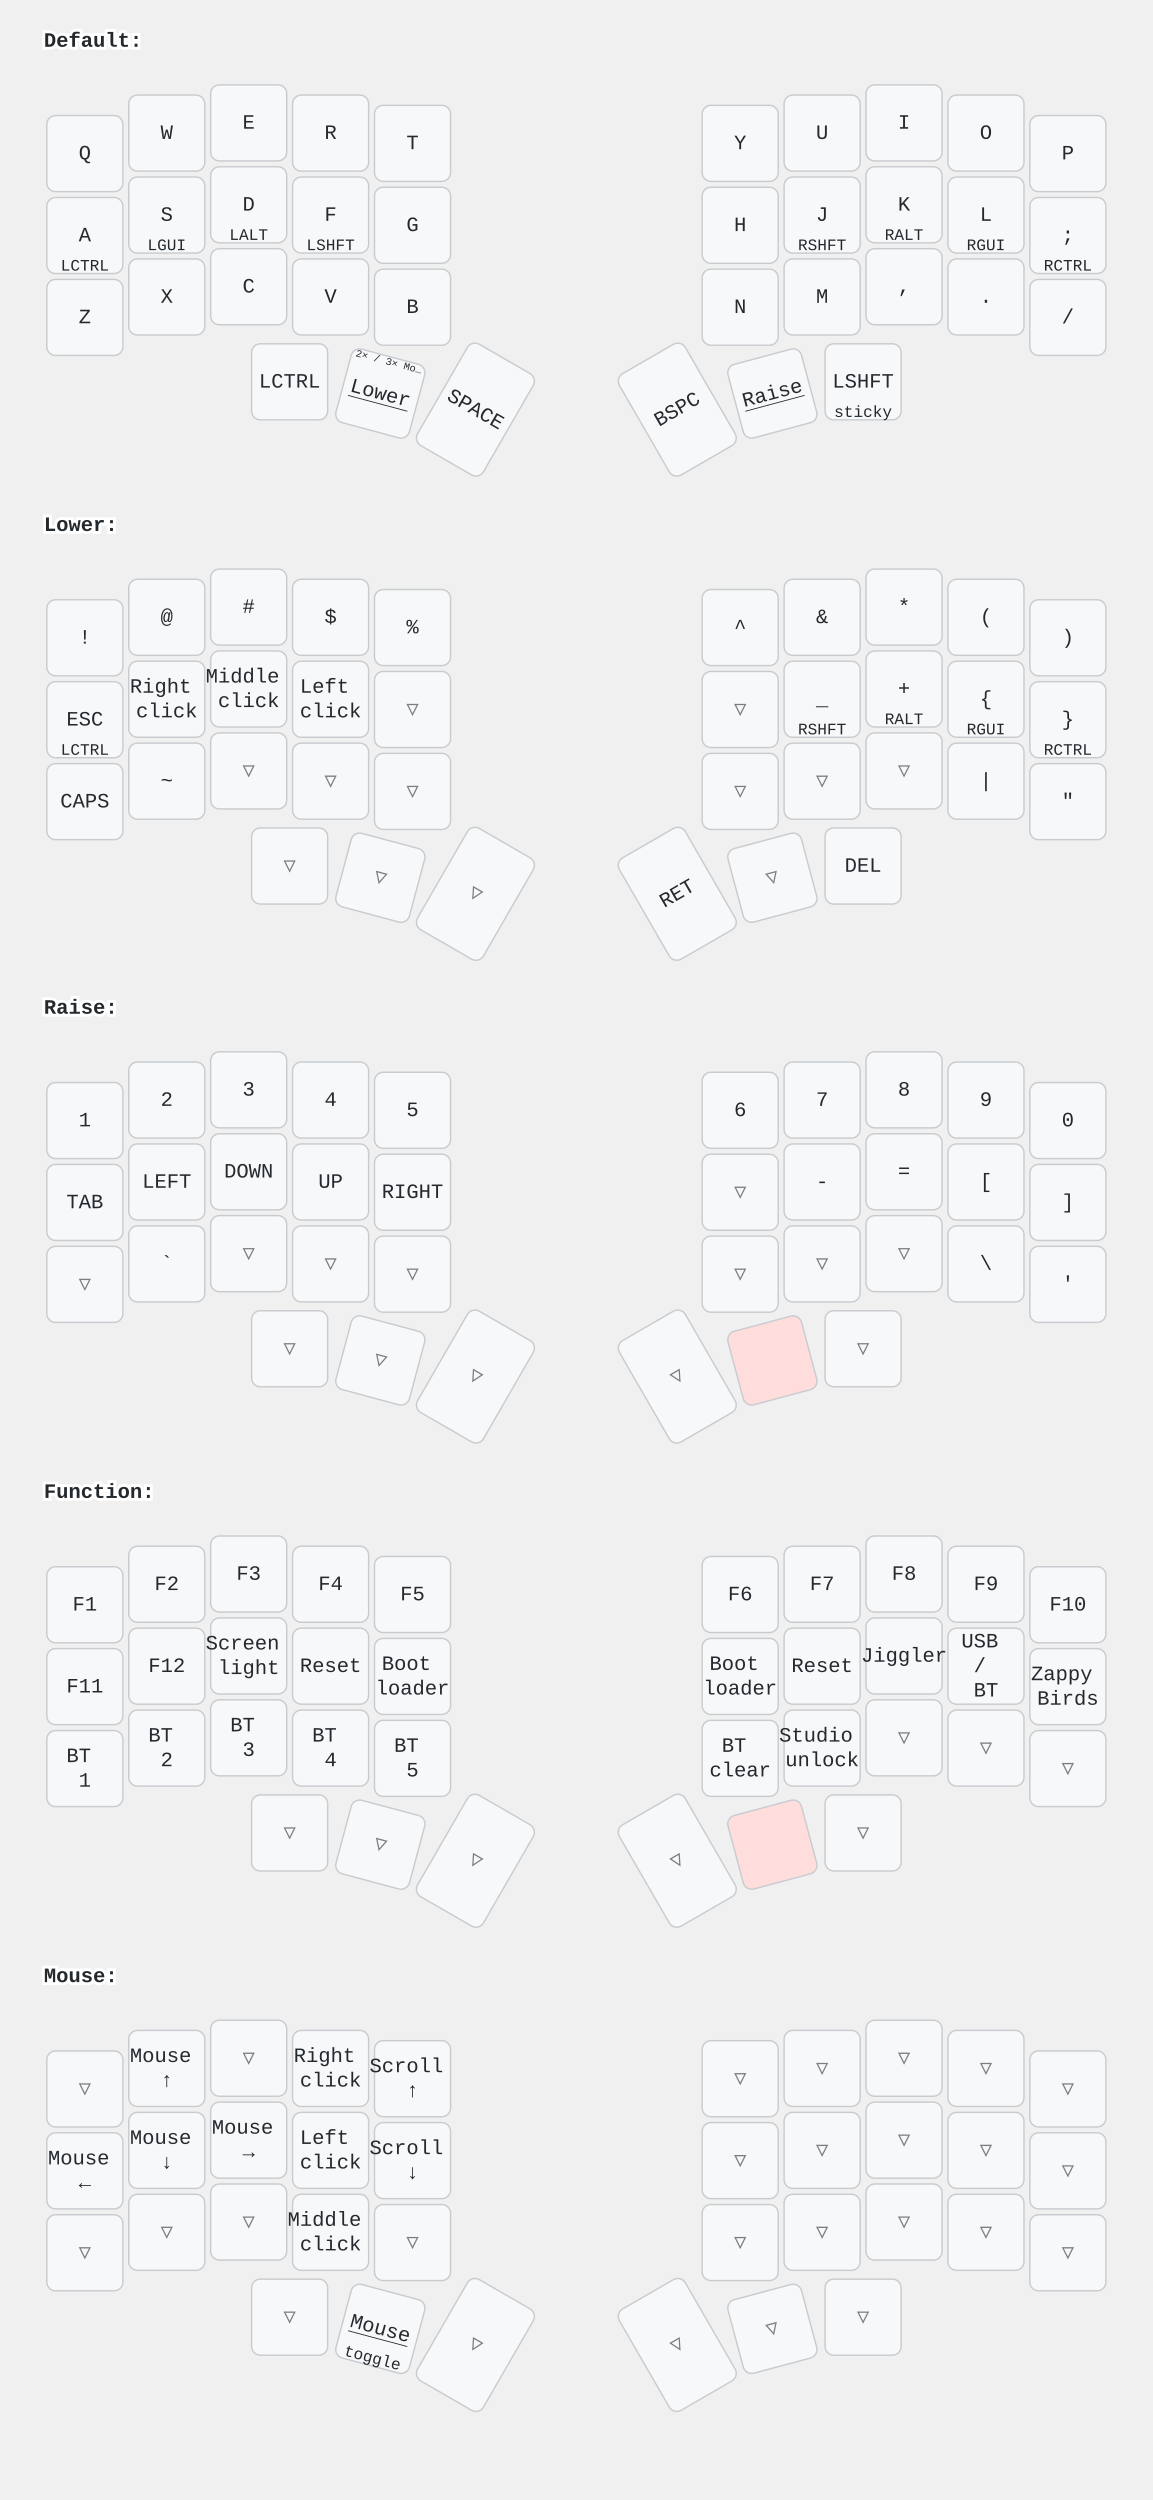
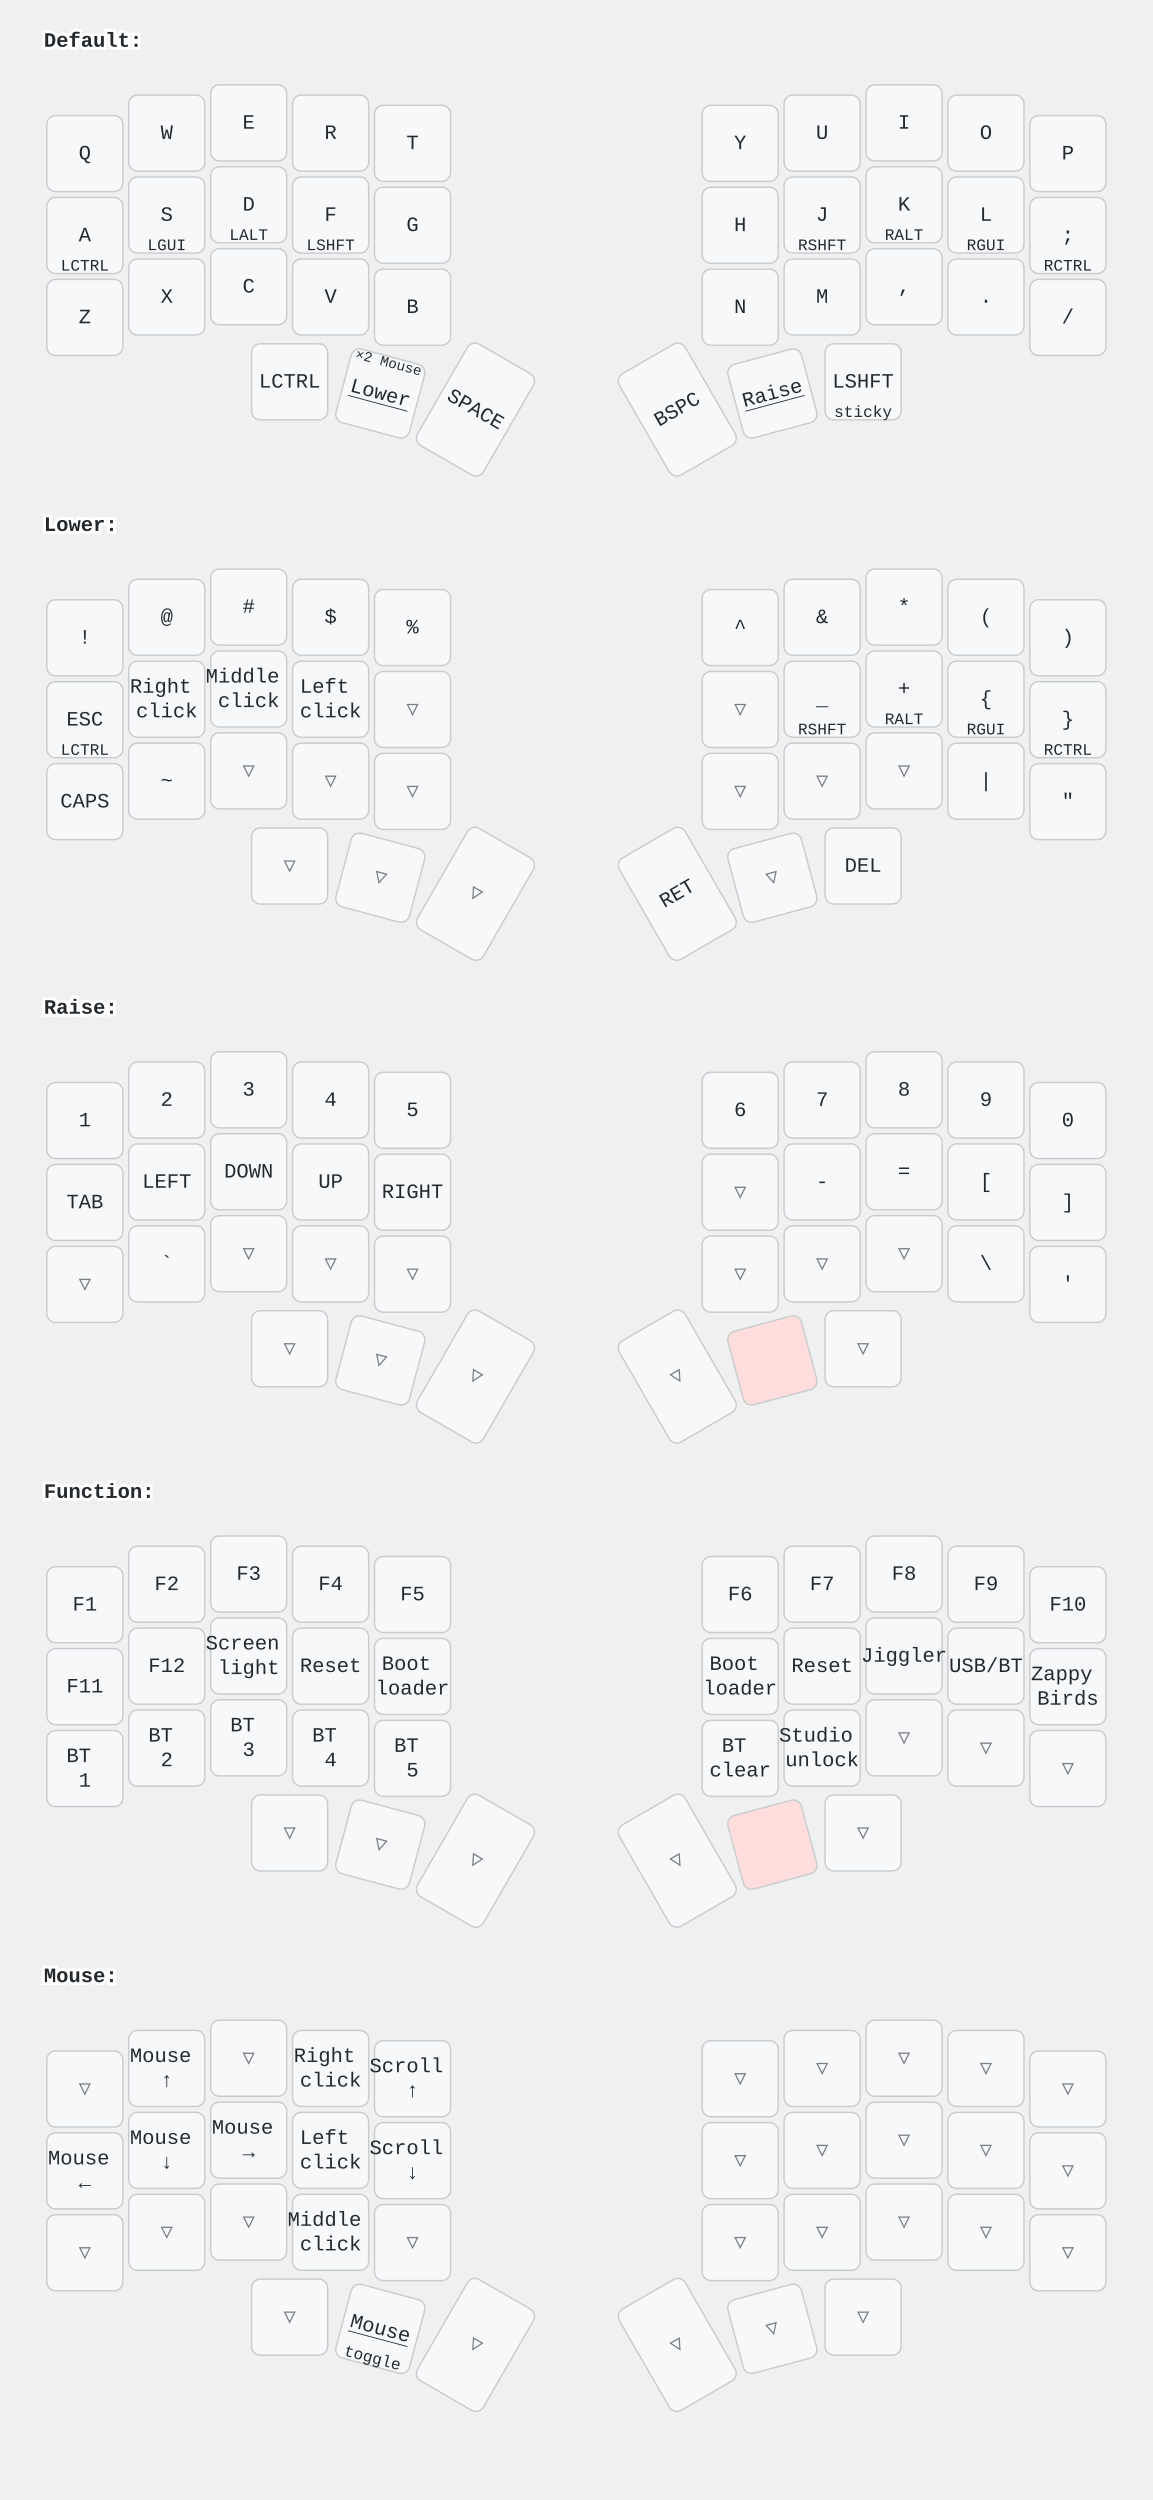
<svg xmlns="http://www.w3.org/2000/svg" width="788" height="1709" viewBox="0 0 788 1709" class="keymap">
  <style>/* inherit to force styles through use tags */
svg path {
    fill: inherit;
}

/* font and background color specifications */
svg.keymap {
    font-family: SFMono-Regular,Consolas,Liberation Mono,Menlo,monospace;
    font-size: 14px;
    font-kerning: normal;
    text-rendering: optimizeLegibility;
    fill: #24292e;
}

/* default key styling */
rect.key {
    fill: #f6f8fa;
}

rect.key, rect.combo {
    stroke: #c9cccf;
    stroke-width: 1;
}

/* default key side styling, only used is draw_key_sides is set */
rect.side {
    filter: brightness(90%);
}

/* color accent for combo boxes */
rect.combo, rect.combo-separate {
    fill: #cdf;
}

/* color accent for held keys */
rect.held, rect.combo.held {
    fill: #fdd;
}

/* color accent for ghost (optional) keys */
rect.ghost, rect.combo.ghost {
    stroke-dasharray: 4, 4;
    stroke-width: 2;
}

text {
    text-anchor: middle;
    dominant-baseline: middle;
}

/* styling for layer labels */
text.label {
    font-weight: bold;
    text-anchor: start;
    stroke: white;
    stroke-width: 4;
    paint-order: stroke;
}

/* styling for optional footer */
text.footer {
    text-anchor: end;
    dominant-baseline: auto;
    stroke: white;
    stroke-width: 4;
    paint-order: stroke;
}

/* styling for combo tap, and key non-tap label text */
text.combo, text.hold, text.shifted, text.left, text.right, text.tl, text.tr, text.bl, text.br {
    font-size: 11px;
}

text.hold, text.bl, text.br {
    text-anchor: middle;
    dominant-baseline: auto;
}

text.shifted, text.tl, text.tr {
    text-anchor: middle;
    dominant-baseline: hanging;
}

text.left, text.tl, text.bl {
    text-anchor: start;
}

text.right, text.tr, text.br {
    text-anchor: end;
}

text.layer-activator {
    text-decoration: underline;
}

/* styling for hold/shifted label text in combo box */
text.combo.hold, text.combo.shifted, text.combo.left, text.combo.right {
    font-size: 8px;
}

/* lighter symbol for transparent keys */
text.trans {
    fill: #7b7e81;
}

/* styling for combo dendrons */
path.combo {
    stroke-width: 1;
    stroke: gray;
    fill: none;
}

/* Start Tabler Icons Cleanup */
/* cannot use height/width with glyphs */
.icon-tabler &gt; path {
    fill: inherit;
    stroke: inherit;
    stroke-width: 2;
}
/* hide tabler's default box */
.icon-tabler &gt; path[stroke="none"][fill="none"] {
    visibility: hidden;
}
/* End Tabler Icons Cleanup */
</style>
  <g transform="translate(30, 0)" class="layer-Default">
    <text x="0" y="28" class="label" id="Default">Default:</text>
    <g transform="translate(0, 56)">
      <g transform="translate(28, 49)" class="key keypos-0">
        <rect rx="6" ry="6" x="-26" y="-26" width="52" height="52" class="key" />
        <text x="0" y="0" class="key tap">Q</text>
      </g>
      <g transform="translate(84, 35)" class="key keypos-1">
        <rect rx="6" ry="6" x="-26" y="-26" width="52" height="52" class="key" />
        <text x="0" y="0" class="key tap">W</text>
      </g>
      <g transform="translate(140, 28)" class="key keypos-2">
        <rect rx="6" ry="6" x="-26" y="-26" width="52" height="52" class="key" />
        <text x="0" y="0" class="key tap">E</text>
      </g>
      <g transform="translate(196, 35)" class="key keypos-3">
        <rect rx="6" ry="6" x="-26" y="-26" width="52" height="52" class="key" />
        <text x="0" y="0" class="key tap">R</text>
      </g>
      <g transform="translate(252, 42)" class="key keypos-4">
        <rect rx="6" ry="6" x="-26" y="-26" width="52" height="52" class="key" />
        <text x="0" y="0" class="key tap">T</text>
      </g>
      <g transform="translate(476, 42)" class="key keypos-5">
        <rect rx="6" ry="6" x="-26" y="-26" width="52" height="52" class="key" />
        <text x="0" y="0" class="key tap">Y</text>
      </g>
      <g transform="translate(532, 35)" class="key keypos-6">
        <rect rx="6" ry="6" x="-26" y="-26" width="52" height="52" class="key" />
        <text x="0" y="0" class="key tap">U</text>
      </g>
      <g transform="translate(588, 28)" class="key keypos-7">
        <rect rx="6" ry="6" x="-26" y="-26" width="52" height="52" class="key" />
        <text x="0" y="0" class="key tap">I</text>
      </g>
      <g transform="translate(644, 35)" class="key keypos-8">
        <rect rx="6" ry="6" x="-26" y="-26" width="52" height="52" class="key" />
        <text x="0" y="0" class="key tap">O</text>
      </g>
      <g transform="translate(700, 49)" class="key keypos-9">
        <rect rx="6" ry="6" x="-26" y="-26" width="52" height="52" class="key" />
        <text x="0" y="0" class="key tap">P</text>
      </g>
      <g transform="translate(28, 105)" class="key keypos-10">
        <rect rx="6" ry="6" x="-26" y="-26" width="52" height="52" class="key" />
        <text x="0" y="0" class="key tap">A</text>
        <text x="0" y="24" class="key hold">LCTRL</text>
      </g>
      <g transform="translate(84, 91)" class="key keypos-11">
        <rect rx="6" ry="6" x="-26" y="-26" width="52" height="52" class="key" />
        <text x="0" y="0" class="key tap">S</text>
        <text x="0" y="24" class="key hold">LGUI</text>
      </g>
      <g transform="translate(140, 84)" class="key keypos-12">
        <rect rx="6" ry="6" x="-26" y="-26" width="52" height="52" class="key" />
        <text x="0" y="0" class="key tap">D</text>
        <text x="0" y="24" class="key hold">LALT</text>
      </g>
      <g transform="translate(196, 91)" class="key keypos-13">
        <rect rx="6" ry="6" x="-26" y="-26" width="52" height="52" class="key" />
        <text x="0" y="0" class="key tap">F</text>
        <text x="0" y="24" class="key hold">LSHFT</text>
      </g>
      <g transform="translate(252, 98)" class="key keypos-14">
        <rect rx="6" ry="6" x="-26" y="-26" width="52" height="52" class="key" />
        <text x="0" y="0" class="key tap">G</text>
      </g>
      <g transform="translate(476, 98)" class="key keypos-15">
        <rect rx="6" ry="6" x="-26" y="-26" width="52" height="52" class="key" />
        <text x="0" y="0" class="key tap">H</text>
      </g>
      <g transform="translate(532, 91)" class="key keypos-16">
        <rect rx="6" ry="6" x="-26" y="-26" width="52" height="52" class="key" />
        <text x="0" y="0" class="key tap">J</text>
        <text x="0" y="24" class="key hold">RSHFT</text>
      </g>
      <g transform="translate(588, 84)" class="key keypos-17">
        <rect rx="6" ry="6" x="-26" y="-26" width="52" height="52" class="key" />
        <text x="0" y="0" class="key tap">K</text>
        <text x="0" y="24" class="key hold">RALT</text>
      </g>
      <g transform="translate(644, 91)" class="key keypos-18">
        <rect rx="6" ry="6" x="-26" y="-26" width="52" height="52" class="key" />
        <text x="0" y="0" class="key tap">L</text>
        <text x="0" y="24" class="key hold">RGUI</text>
      </g>
      <g transform="translate(700, 105)" class="key keypos-19">
        <rect rx="6" ry="6" x="-26" y="-26" width="52" height="52" class="key" />
        <text x="0" y="0" class="key tap">;</text>
        <text x="0" y="24" class="key hold">RCTRL</text>
      </g>
      <g transform="translate(28, 161)" class="key keypos-20">
        <rect rx="6" ry="6" x="-26" y="-26" width="52" height="52" class="key" />
        <text x="0" y="0" class="key tap">Z</text>
      </g>
      <g transform="translate(84, 147)" class="key keypos-21">
        <rect rx="6" ry="6" x="-26" y="-26" width="52" height="52" class="key" />
        <text x="0" y="0" class="key tap">X</text>
      </g>
      <g transform="translate(140, 140)" class="key keypos-22">
        <rect rx="6" ry="6" x="-26" y="-26" width="52" height="52" class="key" />
        <text x="0" y="0" class="key tap">C</text>
      </g>
      <g transform="translate(196, 147)" class="key keypos-23">
        <rect rx="6" ry="6" x="-26" y="-26" width="52" height="52" class="key" />
        <text x="0" y="0" class="key tap">V</text>
      </g>
      <g transform="translate(252, 154)" class="key keypos-24">
        <rect rx="6" ry="6" x="-26" y="-26" width="52" height="52" class="key" />
        <text x="0" y="0" class="key tap">B</text>
      </g>
      <g transform="translate(476, 154)" class="key keypos-25">
        <rect rx="6" ry="6" x="-26" y="-26" width="52" height="52" class="key" />
        <text x="0" y="0" class="key tap">N</text>
      </g>
      <g transform="translate(532, 147)" class="key keypos-26">
        <rect rx="6" ry="6" x="-26" y="-26" width="52" height="52" class="key" />
        <text x="0" y="0" class="key tap">M</text>
      </g>
      <g transform="translate(588, 140)" class="key keypos-27">
        <rect rx="6" ry="6" x="-26" y="-26" width="52" height="52" class="key" />
        <text x="0" y="0" class="key tap">,</text>
      </g>
      <g transform="translate(644, 147)" class="key keypos-28">
        <rect rx="6" ry="6" x="-26" y="-26" width="52" height="52" class="key" />
        <text x="0" y="0" class="key tap">.</text>
      </g>
      <g transform="translate(700, 161)" class="key keypos-29">
        <rect rx="6" ry="6" x="-26" y="-26" width="52" height="52" class="key" />
        <text x="0" y="0" class="key tap">/</text>
      </g>
      <g transform="translate(168, 205)" class="key keypos-30">
        <rect rx="6" ry="6" x="-26" y="-26" width="52" height="52" class="key" />
        <text x="0" y="0" class="key tap">LCTRL</text>
      </g>
      <g transform="translate(230, 213) rotate(15.0)" class="key keypos-31">
        <rect rx="6" ry="6" x="-26" y="-26" width="52" height="52" class="key" />
        <a href="#Lower">
          <text x="0" y="0" class="key tap layer-activator">Lower</text>
        </a>
        <text x="0" y="-24" class="key shifted">
-           <tspan style="font-size: 64%">2× / 3× Mo…</tspan>
+           <tspan style="font-size: 88%">×2 Mouse</tspan>
        </text>
      </g>
      <g transform="translate(295, 224) rotate(30.0)" class="key keypos-32">
        <rect rx="6" ry="6" x="-26" y="-40" width="52" height="80" class="key" />
        <text x="0" y="0" class="key tap">SPACE</text>
      </g>
      <g transform="translate(433, 224) rotate(-30.0)" class="key keypos-33">
        <rect rx="6" ry="6" x="-26" y="-40" width="52" height="80" class="key" />
        <text x="0" y="0" class="key tap">BSPC</text>
      </g>
      <g transform="translate(498, 213) rotate(-15.0)" class="key keypos-34">
        <rect rx="6" ry="6" x="-26" y="-26" width="52" height="52" class="key" />
        <a href="#Raise">
          <text x="0" y="0" class="key tap layer-activator">Raise</text>
        </a>
      </g>
      <g transform="translate(560, 205)" class="key keypos-35">
        <rect rx="6" ry="6" x="-26" y="-26" width="52" height="52" class="key" />
        <text x="0" y="0" class="key tap">LSHFT</text>
        <text x="0" y="24" class="key hold">sticky</text>
      </g>
    </g>
  </g>
  <g transform="translate(30, 331)" class="layer-Lower">
    <text x="0" y="28" class="label" id="Lower">Lower:</text>
    <g transform="translate(0, 56)">
      <g transform="translate(28, 49)" class="key keypos-0">
        <rect rx="6" ry="6" x="-26" y="-26" width="52" height="52" class="key" />
        <text x="0" y="0" class="key tap">!</text>
      </g>
      <g transform="translate(84, 35)" class="key keypos-1">
        <rect rx="6" ry="6" x="-26" y="-26" width="52" height="52" class="key" />
        <text x="0" y="0" class="key tap">@</text>
      </g>
      <g transform="translate(140, 28)" class="key keypos-2">
        <rect rx="6" ry="6" x="-26" y="-26" width="52" height="52" class="key" />
        <text x="0" y="0" class="key tap">#</text>
      </g>
      <g transform="translate(196, 35)" class="key keypos-3">
        <rect rx="6" ry="6" x="-26" y="-26" width="52" height="52" class="key" />
        <text x="0" y="0" class="key tap">$</text>
      </g>
      <g transform="translate(252, 42)" class="key keypos-4">
        <rect rx="6" ry="6" x="-26" y="-26" width="52" height="52" class="key" />
        <text x="0" y="0" class="key tap">%</text>
      </g>
      <g transform="translate(476, 42)" class="key keypos-5">
        <rect rx="6" ry="6" x="-26" y="-26" width="52" height="52" class="key" />
        <text x="0" y="0" class="key tap">^</text>
      </g>
      <g transform="translate(532, 35)" class="key keypos-6">
        <rect rx="6" ry="6" x="-26" y="-26" width="52" height="52" class="key" />
        <text x="0" y="0" class="key tap">&amp;</text>
      </g>
      <g transform="translate(588, 28)" class="key keypos-7">
        <rect rx="6" ry="6" x="-26" y="-26" width="52" height="52" class="key" />
        <text x="0" y="0" class="key tap">*</text>
      </g>
      <g transform="translate(644, 35)" class="key keypos-8">
        <rect rx="6" ry="6" x="-26" y="-26" width="52" height="52" class="key" />
        <text x="0" y="0" class="key tap">(</text>
      </g>
      <g transform="translate(700, 49)" class="key keypos-9">
        <rect rx="6" ry="6" x="-26" y="-26" width="52" height="52" class="key" />
        <text x="0" y="0" class="key tap">)</text>
      </g>
      <g transform="translate(28, 105)" class="key keypos-10">
        <rect rx="6" ry="6" x="-26" y="-26" width="52" height="52" class="key" />
        <text x="0" y="0" class="key tap">ESC</text>
        <text x="0" y="24" class="key hold">LCTRL</text>
      </g>
      <g transform="translate(84, 91)" class="key keypos-11">
        <rect rx="6" ry="6" x="-26" y="-26" width="52" height="52" class="key" />
        <text x="0" y="0" class="key tap">
          <tspan x="0" dy="-0.6em">Right</tspan>
          <tspan x="0" dy="1.2em">click</tspan>
        </text>
      </g>
      <g transform="translate(140, 84)" class="key keypos-12">
        <rect rx="6" ry="6" x="-26" y="-26" width="52" height="52" class="key" />
        <text x="0" y="0" class="key tap">
          <tspan x="0" dy="-0.6em">Middle</tspan>
          <tspan x="0" dy="1.2em">click</tspan>
        </text>
      </g>
      <g transform="translate(196, 91)" class="key keypos-13">
        <rect rx="6" ry="6" x="-26" y="-26" width="52" height="52" class="key" />
        <text x="0" y="0" class="key tap">
          <tspan x="0" dy="-0.6em">Left</tspan>
          <tspan x="0" dy="1.2em">click</tspan>
        </text>
      </g>
      <g transform="translate(252, 98)" class="key trans keypos-14">
        <rect rx="6" ry="6" x="-26" y="-26" width="52" height="52" class="key trans" />
        <text x="0" y="0" class="key trans tap">▽</text>
      </g>
      <g transform="translate(476, 98)" class="key trans keypos-15">
        <rect rx="6" ry="6" x="-26" y="-26" width="52" height="52" class="key trans" />
        <text x="0" y="0" class="key trans tap">▽</text>
      </g>
      <g transform="translate(532, 91)" class="key keypos-16">
        <rect rx="6" ry="6" x="-26" y="-26" width="52" height="52" class="key" />
        <text x="0" y="0" class="key tap">_</text>
        <text x="0" y="24" class="key hold">RSHFT</text>
      </g>
      <g transform="translate(588, 84)" class="key keypos-17">
        <rect rx="6" ry="6" x="-26" y="-26" width="52" height="52" class="key" />
        <text x="0" y="0" class="key tap">+</text>
        <text x="0" y="24" class="key hold">RALT</text>
      </g>
      <g transform="translate(644, 91)" class="key keypos-18">
        <rect rx="6" ry="6" x="-26" y="-26" width="52" height="52" class="key" />
        <text x="0" y="0" class="key tap">{</text>
        <text x="0" y="24" class="key hold">RGUI</text>
      </g>
      <g transform="translate(700, 105)" class="key keypos-19">
        <rect rx="6" ry="6" x="-26" y="-26" width="52" height="52" class="key" />
        <text x="0" y="0" class="key tap">}</text>
        <text x="0" y="24" class="key hold">RCTRL</text>
      </g>
      <g transform="translate(28, 161)" class="key keypos-20">
        <rect rx="6" ry="6" x="-26" y="-26" width="52" height="52" class="key" />
        <text x="0" y="0" class="key tap">CAPS</text>
      </g>
      <g transform="translate(84, 147)" class="key keypos-21">
        <rect rx="6" ry="6" x="-26" y="-26" width="52" height="52" class="key" />
        <text x="0" y="0" class="key tap">~</text>
      </g>
      <g transform="translate(140, 140)" class="key trans keypos-22">
        <rect rx="6" ry="6" x="-26" y="-26" width="52" height="52" class="key trans" />
        <text x="0" y="0" class="key trans tap">▽</text>
      </g>
      <g transform="translate(196, 147)" class="key trans keypos-23">
        <rect rx="6" ry="6" x="-26" y="-26" width="52" height="52" class="key trans" />
        <text x="0" y="0" class="key trans tap">▽</text>
      </g>
      <g transform="translate(252, 154)" class="key trans keypos-24">
        <rect rx="6" ry="6" x="-26" y="-26" width="52" height="52" class="key trans" />
        <text x="0" y="0" class="key trans tap">▽</text>
      </g>
      <g transform="translate(476, 154)" class="key trans keypos-25">
        <rect rx="6" ry="6" x="-26" y="-26" width="52" height="52" class="key trans" />
        <text x="0" y="0" class="key trans tap">▽</text>
      </g>
      <g transform="translate(532, 147)" class="key trans keypos-26">
        <rect rx="6" ry="6" x="-26" y="-26" width="52" height="52" class="key trans" />
        <text x="0" y="0" class="key trans tap">▽</text>
      </g>
      <g transform="translate(588, 140)" class="key trans keypos-27">
        <rect rx="6" ry="6" x="-26" y="-26" width="52" height="52" class="key trans" />
        <text x="0" y="0" class="key trans tap">▽</text>
      </g>
      <g transform="translate(644, 147)" class="key keypos-28">
        <rect rx="6" ry="6" x="-26" y="-26" width="52" height="52" class="key" />
        <text x="0" y="0" class="key tap">|</text>
      </g>
      <g transform="translate(700, 161)" class="key keypos-29">
        <rect rx="6" ry="6" x="-26" y="-26" width="52" height="52" class="key" />
        <text x="0" y="0" class="key tap">"</text>
      </g>
      <g transform="translate(168, 205)" class="key trans keypos-30">
        <rect rx="6" ry="6" x="-26" y="-26" width="52" height="52" class="key trans" />
        <text x="0" y="0" class="key trans tap">▽</text>
      </g>
      <g transform="translate(230, 213) rotate(15.0)" class="key trans keypos-31">
        <rect rx="6" ry="6" x="-26" y="-26" width="52" height="52" class="key trans" />
        <text x="0" y="0" class="key trans tap">▽</text>
      </g>
      <g transform="translate(295, 224) rotate(30.0)" class="key trans keypos-32">
        <rect rx="6" ry="6" x="-26" y="-40" width="52" height="80" class="key trans" />
        <text x="0" y="0" class="key trans tap">▽</text>
      </g>
      <g transform="translate(433, 224) rotate(-30.0)" class="key keypos-33">
        <rect rx="6" ry="6" x="-26" y="-40" width="52" height="80" class="key" />
        <text x="0" y="0" class="key tap">RET</text>
      </g>
      <g transform="translate(498, 213) rotate(-15.0)" class="key trans keypos-34">
        <rect rx="6" ry="6" x="-26" y="-26" width="52" height="52" class="key trans" />
        <text x="0" y="0" class="key trans tap">▽</text>
      </g>
      <g transform="translate(560, 205)" class="key keypos-35">
        <rect rx="6" ry="6" x="-26" y="-26" width="52" height="52" class="key" />
        <text x="0" y="0" class="key tap">DEL</text>
      </g>
    </g>
  </g>
  <g transform="translate(30, 661)" class="layer-Raise">
    <text x="0" y="28" class="label" id="Raise">Raise:</text>
    <g transform="translate(0, 56)">
      <g transform="translate(28, 49)" class="key keypos-0">
        <rect rx="6" ry="6" x="-26" y="-26" width="52" height="52" class="key" />
        <text x="0" y="0" class="key tap">1</text>
      </g>
      <g transform="translate(84, 35)" class="key keypos-1">
        <rect rx="6" ry="6" x="-26" y="-26" width="52" height="52" class="key" />
        <text x="0" y="0" class="key tap">2</text>
      </g>
      <g transform="translate(140, 28)" class="key keypos-2">
        <rect rx="6" ry="6" x="-26" y="-26" width="52" height="52" class="key" />
        <text x="0" y="0" class="key tap">3</text>
      </g>
      <g transform="translate(196, 35)" class="key keypos-3">
        <rect rx="6" ry="6" x="-26" y="-26" width="52" height="52" class="key" />
        <text x="0" y="0" class="key tap">4</text>
      </g>
      <g transform="translate(252, 42)" class="key keypos-4">
        <rect rx="6" ry="6" x="-26" y="-26" width="52" height="52" class="key" />
        <text x="0" y="0" class="key tap">5</text>
      </g>
      <g transform="translate(476, 42)" class="key keypos-5">
        <rect rx="6" ry="6" x="-26" y="-26" width="52" height="52" class="key" />
        <text x="0" y="0" class="key tap">6</text>
      </g>
      <g transform="translate(532, 35)" class="key keypos-6">
        <rect rx="6" ry="6" x="-26" y="-26" width="52" height="52" class="key" />
        <text x="0" y="0" class="key tap">7</text>
      </g>
      <g transform="translate(588, 28)" class="key keypos-7">
        <rect rx="6" ry="6" x="-26" y="-26" width="52" height="52" class="key" />
        <text x="0" y="0" class="key tap">8</text>
      </g>
      <g transform="translate(644, 35)" class="key keypos-8">
        <rect rx="6" ry="6" x="-26" y="-26" width="52" height="52" class="key" />
        <text x="0" y="0" class="key tap">9</text>
      </g>
      <g transform="translate(700, 49)" class="key keypos-9">
        <rect rx="6" ry="6" x="-26" y="-26" width="52" height="52" class="key" />
        <text x="0" y="0" class="key tap">0</text>
      </g>
      <g transform="translate(28, 105)" class="key keypos-10">
        <rect rx="6" ry="6" x="-26" y="-26" width="52" height="52" class="key" />
        <text x="0" y="0" class="key tap">TAB</text>
      </g>
      <g transform="translate(84, 91)" class="key keypos-11">
        <rect rx="6" ry="6" x="-26" y="-26" width="52" height="52" class="key" />
        <text x="0" y="0" class="key tap">LEFT</text>
      </g>
      <g transform="translate(140, 84)" class="key keypos-12">
        <rect rx="6" ry="6" x="-26" y="-26" width="52" height="52" class="key" />
        <text x="0" y="0" class="key tap">DOWN</text>
      </g>
      <g transform="translate(196, 91)" class="key keypos-13">
        <rect rx="6" ry="6" x="-26" y="-26" width="52" height="52" class="key" />
        <text x="0" y="0" class="key tap">UP</text>
      </g>
      <g transform="translate(252, 98)" class="key keypos-14">
        <rect rx="6" ry="6" x="-26" y="-26" width="52" height="52" class="key" />
        <text x="0" y="0" class="key tap">RIGHT</text>
      </g>
      <g transform="translate(476, 98)" class="key trans keypos-15">
        <rect rx="6" ry="6" x="-26" y="-26" width="52" height="52" class="key trans" />
        <text x="0" y="0" class="key trans tap">▽</text>
      </g>
      <g transform="translate(532, 91)" class="key keypos-16">
        <rect rx="6" ry="6" x="-26" y="-26" width="52" height="52" class="key" />
        <text x="0" y="0" class="key tap">-</text>
      </g>
      <g transform="translate(588, 84)" class="key keypos-17">
        <rect rx="6" ry="6" x="-26" y="-26" width="52" height="52" class="key" />
        <text x="0" y="0" class="key tap">=</text>
      </g>
      <g transform="translate(644, 91)" class="key keypos-18">
        <rect rx="6" ry="6" x="-26" y="-26" width="52" height="52" class="key" />
        <text x="0" y="0" class="key tap">[</text>
      </g>
      <g transform="translate(700, 105)" class="key keypos-19">
        <rect rx="6" ry="6" x="-26" y="-26" width="52" height="52" class="key" />
        <text x="0" y="0" class="key tap">]</text>
      </g>
      <g transform="translate(28, 161)" class="key trans keypos-20">
        <rect rx="6" ry="6" x="-26" y="-26" width="52" height="52" class="key trans" />
        <text x="0" y="0" class="key trans tap">▽</text>
      </g>
      <g transform="translate(84, 147)" class="key keypos-21">
        <rect rx="6" ry="6" x="-26" y="-26" width="52" height="52" class="key" />
        <text x="0" y="0" class="key tap">`</text>
      </g>
      <g transform="translate(140, 140)" class="key trans keypos-22">
        <rect rx="6" ry="6" x="-26" y="-26" width="52" height="52" class="key trans" />
        <text x="0" y="0" class="key trans tap">▽</text>
      </g>
      <g transform="translate(196, 147)" class="key trans keypos-23">
        <rect rx="6" ry="6" x="-26" y="-26" width="52" height="52" class="key trans" />
        <text x="0" y="0" class="key trans tap">▽</text>
      </g>
      <g transform="translate(252, 154)" class="key trans keypos-24">
        <rect rx="6" ry="6" x="-26" y="-26" width="52" height="52" class="key trans" />
        <text x="0" y="0" class="key trans tap">▽</text>
      </g>
      <g transform="translate(476, 154)" class="key trans keypos-25">
        <rect rx="6" ry="6" x="-26" y="-26" width="52" height="52" class="key trans" />
        <text x="0" y="0" class="key trans tap">▽</text>
      </g>
      <g transform="translate(532, 147)" class="key trans keypos-26">
        <rect rx="6" ry="6" x="-26" y="-26" width="52" height="52" class="key trans" />
        <text x="0" y="0" class="key trans tap">▽</text>
      </g>
      <g transform="translate(588, 140)" class="key trans keypos-27">
        <rect rx="6" ry="6" x="-26" y="-26" width="52" height="52" class="key trans" />
        <text x="0" y="0" class="key trans tap">▽</text>
      </g>
      <g transform="translate(644, 147)" class="key keypos-28">
        <rect rx="6" ry="6" x="-26" y="-26" width="52" height="52" class="key" />
        <text x="0" y="0" class="key tap">\</text>
      </g>
      <g transform="translate(700, 161)" class="key keypos-29">
        <rect rx="6" ry="6" x="-26" y="-26" width="52" height="52" class="key" />
        <text x="0" y="0" class="key tap">'</text>
      </g>
      <g transform="translate(168, 205)" class="key trans keypos-30">
        <rect rx="6" ry="6" x="-26" y="-26" width="52" height="52" class="key trans" />
        <text x="0" y="0" class="key trans tap">▽</text>
      </g>
      <g transform="translate(230, 213) rotate(15.0)" class="key trans keypos-31">
        <rect rx="6" ry="6" x="-26" y="-26" width="52" height="52" class="key trans" />
        <text x="0" y="0" class="key trans tap">▽</text>
      </g>
      <g transform="translate(295, 224) rotate(30.0)" class="key trans keypos-32">
        <rect rx="6" ry="6" x="-26" y="-40" width="52" height="80" class="key trans" />
        <text x="0" y="0" class="key trans tap">▽</text>
      </g>
      <g transform="translate(433, 224) rotate(-30.0)" class="key trans keypos-33">
        <rect rx="6" ry="6" x="-26" y="-40" width="52" height="80" class="key trans" />
        <text x="0" y="0" class="key trans tap">▽</text>
      </g>
      <g transform="translate(498, 213) rotate(-15.0)" class="key held keypos-34">
        <rect rx="6" ry="6" x="-26" y="-26" width="52" height="52" class="key held" />
      </g>
      <g transform="translate(560, 205)" class="key trans keypos-35">
        <rect rx="6" ry="6" x="-26" y="-26" width="52" height="52" class="key trans" />
        <text x="0" y="0" class="key trans tap">▽</text>
      </g>
    </g>
  </g>
  <g transform="translate(30, 992)" class="layer-Function">
    <text x="0" y="28" class="label" id="Function">Function:</text>
    <g transform="translate(0, 56)">
      <g transform="translate(28, 49)" class="key keypos-0">
        <rect rx="6" ry="6" x="-26" y="-26" width="52" height="52" class="key" />
        <text x="0" y="0" class="key tap">F1</text>
      </g>
      <g transform="translate(84, 35)" class="key keypos-1">
        <rect rx="6" ry="6" x="-26" y="-26" width="52" height="52" class="key" />
        <text x="0" y="0" class="key tap">F2</text>
      </g>
      <g transform="translate(140, 28)" class="key keypos-2">
        <rect rx="6" ry="6" x="-26" y="-26" width="52" height="52" class="key" />
        <text x="0" y="0" class="key tap">F3</text>
      </g>
      <g transform="translate(196, 35)" class="key keypos-3">
        <rect rx="6" ry="6" x="-26" y="-26" width="52" height="52" class="key" />
        <text x="0" y="0" class="key tap">F4</text>
      </g>
      <g transform="translate(252, 42)" class="key keypos-4">
        <rect rx="6" ry="6" x="-26" y="-26" width="52" height="52" class="key" />
        <text x="0" y="0" class="key tap">F5</text>
      </g>
      <g transform="translate(476, 42)" class="key keypos-5">
        <rect rx="6" ry="6" x="-26" y="-26" width="52" height="52" class="key" />
        <text x="0" y="0" class="key tap">F6</text>
      </g>
      <g transform="translate(532, 35)" class="key keypos-6">
        <rect rx="6" ry="6" x="-26" y="-26" width="52" height="52" class="key" />
        <text x="0" y="0" class="key tap">F7</text>
      </g>
      <g transform="translate(588, 28)" class="key keypos-7">
        <rect rx="6" ry="6" x="-26" y="-26" width="52" height="52" class="key" />
        <text x="0" y="0" class="key tap">F8</text>
      </g>
      <g transform="translate(644, 35)" class="key keypos-8">
        <rect rx="6" ry="6" x="-26" y="-26" width="52" height="52" class="key" />
        <text x="0" y="0" class="key tap">F9</text>
      </g>
      <g transform="translate(700, 49)" class="key keypos-9">
        <rect rx="6" ry="6" x="-26" y="-26" width="52" height="52" class="key" />
        <text x="0" y="0" class="key tap">F10</text>
      </g>
      <g transform="translate(28, 105)" class="key keypos-10">
        <rect rx="6" ry="6" x="-26" y="-26" width="52" height="52" class="key" />
        <text x="0" y="0" class="key tap">F11</text>
      </g>
      <g transform="translate(84, 91)" class="key keypos-11">
        <rect rx="6" ry="6" x="-26" y="-26" width="52" height="52" class="key" />
        <text x="0" y="0" class="key tap">F12</text>
      </g>
      <g transform="translate(140, 84)" class="key keypos-12">
        <rect rx="6" ry="6" x="-26" y="-26" width="52" height="52" class="key" />
        <text x="0" y="0" class="key tap">
          <tspan x="0" dy="-0.6em">Screen</tspan>
          <tspan x="0" dy="1.2em">light</tspan>
        </text>
      </g>
      <g transform="translate(196, 91)" class="key keypos-13">
        <rect rx="6" ry="6" x="-26" y="-26" width="52" height="52" class="key" />
        <text x="0" y="0" class="key tap">Reset</text>
      </g>
      <g transform="translate(252, 98)" class="key keypos-14">
        <rect rx="6" ry="6" x="-26" y="-26" width="52" height="52" class="key" />
        <text x="0" y="0" class="key tap">
          <tspan x="0" dy="-0.6em">Boot</tspan>
          <tspan x="0" dy="1.2em">loader</tspan>
        </text>
      </g>
      <g transform="translate(476, 98)" class="key keypos-15">
        <rect rx="6" ry="6" x="-26" y="-26" width="52" height="52" class="key" />
        <text x="0" y="0" class="key tap">
          <tspan x="0" dy="-0.6em">Boot</tspan>
          <tspan x="0" dy="1.2em">loader</tspan>
        </text>
      </g>
      <g transform="translate(532, 91)" class="key keypos-16">
        <rect rx="6" ry="6" x="-26" y="-26" width="52" height="52" class="key" />
        <text x="0" y="0" class="key tap">Reset</text>
      </g>
      <g transform="translate(588, 84)" class="key keypos-17">
        <rect rx="6" ry="6" x="-26" y="-26" width="52" height="52" class="key" />
        <text x="0" y="0" class="key tap">Jiggler</text>
      </g>
      <g transform="translate(644, 91)" class="key keypos-18">
        <rect rx="6" ry="6" x="-26" y="-26" width="52" height="52" class="key" />
-         <text x="0" y="0" class="key tap">
-           <tspan x="0" dy="-1.2em">USB</tspan>
-           <tspan x="0" dy="1.2em">/</tspan>
-           <tspan x="0" dy="1.2em">BT</tspan>
-         </text>
+         <text x="0" y="0" class="key tap">USB/BT</text>
      </g>
      <g transform="translate(700, 105)" class="key keypos-19">
        <rect rx="6" ry="6" x="-26" y="-26" width="52" height="52" class="key" />
        <text x="0" y="0" class="key tap">
          <tspan x="0" dy="-0.6em">Zappy</tspan>
          <tspan x="0" dy="1.2em">Birds</tspan>
        </text>
      </g>
      <g transform="translate(28, 161)" class="key keypos-20">
        <rect rx="6" ry="6" x="-26" y="-26" width="52" height="52" class="key" />
        <text x="0" y="0" class="key tap">
          <tspan x="0" dy="-0.6em">BT</tspan>
          <tspan x="0" dy="1.2em">1</tspan>
        </text>
      </g>
      <g transform="translate(84, 147)" class="key keypos-21">
        <rect rx="6" ry="6" x="-26" y="-26" width="52" height="52" class="key" />
        <text x="0" y="0" class="key tap">
          <tspan x="0" dy="-0.6em">BT</tspan>
          <tspan x="0" dy="1.2em">2</tspan>
        </text>
      </g>
      <g transform="translate(140, 140)" class="key keypos-22">
        <rect rx="6" ry="6" x="-26" y="-26" width="52" height="52" class="key" />
        <text x="0" y="0" class="key tap">
          <tspan x="0" dy="-0.6em">BT</tspan>
          <tspan x="0" dy="1.2em">3</tspan>
        </text>
      </g>
      <g transform="translate(196, 147)" class="key keypos-23">
        <rect rx="6" ry="6" x="-26" y="-26" width="52" height="52" class="key" />
        <text x="0" y="0" class="key tap">
          <tspan x="0" dy="-0.6em">BT</tspan>
          <tspan x="0" dy="1.2em">4</tspan>
        </text>
      </g>
      <g transform="translate(252, 154)" class="key keypos-24">
        <rect rx="6" ry="6" x="-26" y="-26" width="52" height="52" class="key" />
        <text x="0" y="0" class="key tap">
          <tspan x="0" dy="-0.6em">BT</tspan>
          <tspan x="0" dy="1.2em">5</tspan>
        </text>
      </g>
      <g transform="translate(476, 154)" class="key keypos-25">
        <rect rx="6" ry="6" x="-26" y="-26" width="52" height="52" class="key" />
        <text x="0" y="0" class="key tap">
          <tspan x="0" dy="-0.6em">BT</tspan>
          <tspan x="0" dy="1.2em">clear</tspan>
        </text>
      </g>
      <g transform="translate(532, 147)" class="key keypos-26">
        <rect rx="6" ry="6" x="-26" y="-26" width="52" height="52" class="key" />
        <text x="0" y="0" class="key tap">
          <tspan x="0" dy="-0.6em">Studio</tspan>
          <tspan x="0" dy="1.2em">unlock</tspan>
        </text>
      </g>
      <g transform="translate(588, 140)" class="key trans keypos-27">
        <rect rx="6" ry="6" x="-26" y="-26" width="52" height="52" class="key trans" />
        <text x="0" y="0" class="key trans tap">▽</text>
      </g>
      <g transform="translate(644, 147)" class="key trans keypos-28">
        <rect rx="6" ry="6" x="-26" y="-26" width="52" height="52" class="key trans" />
        <text x="0" y="0" class="key trans tap">▽</text>
      </g>
      <g transform="translate(700, 161)" class="key trans keypos-29">
        <rect rx="6" ry="6" x="-26" y="-26" width="52" height="52" class="key trans" />
        <text x="0" y="0" class="key trans tap">▽</text>
      </g>
      <g transform="translate(168, 205)" class="key trans keypos-30">
        <rect rx="6" ry="6" x="-26" y="-26" width="52" height="52" class="key trans" />
        <text x="0" y="0" class="key trans tap">▽</text>
      </g>
      <g transform="translate(230, 213) rotate(15.0)" class="key trans keypos-31">
        <rect rx="6" ry="6" x="-26" y="-26" width="52" height="52" class="key trans" />
        <text x="0" y="0" class="key trans tap">▽</text>
      </g>
      <g transform="translate(295, 224) rotate(30.0)" class="key trans keypos-32">
        <rect rx="6" ry="6" x="-26" y="-40" width="52" height="80" class="key trans" />
        <text x="0" y="0" class="key trans tap">▽</text>
      </g>
      <g transform="translate(433, 224) rotate(-30.0)" class="key trans keypos-33">
        <rect rx="6" ry="6" x="-26" y="-40" width="52" height="80" class="key trans" />
        <text x="0" y="0" class="key trans tap">▽</text>
      </g>
      <g transform="translate(498, 213) rotate(-15.0)" class="key held keypos-34">
        <rect rx="6" ry="6" x="-26" y="-26" width="52" height="52" class="key held" />
      </g>
      <g transform="translate(560, 205)" class="key trans keypos-35">
        <rect rx="6" ry="6" x="-26" y="-26" width="52" height="52" class="key trans" />
        <text x="0" y="0" class="key trans tap">▽</text>
      </g>
    </g>
  </g>
  <g transform="translate(30, 1323)" class="layer-Mouse">
    <text x="0" y="28" class="label" id="Mouse">Mouse:</text>
    <g transform="translate(0, 56)">
      <g transform="translate(28, 49)" class="key trans keypos-0">
        <rect rx="6" ry="6" x="-26" y="-26" width="52" height="52" class="key trans" />
        <text x="0" y="0" class="key trans tap">▽</text>
      </g>
      <g transform="translate(84, 35)" class="key keypos-1">
        <rect rx="6" ry="6" x="-26" y="-26" width="52" height="52" class="key" />
        <text x="0" y="0" class="key tap">
          <tspan x="0" dy="-0.6em">Mouse</tspan>
          <tspan x="0" dy="1.2em">↑</tspan>
        </text>
      </g>
      <g transform="translate(140, 28)" class="key trans keypos-2">
        <rect rx="6" ry="6" x="-26" y="-26" width="52" height="52" class="key trans" />
        <text x="0" y="0" class="key trans tap">▽</text>
      </g>
      <g transform="translate(196, 35)" class="key keypos-3">
        <rect rx="6" ry="6" x="-26" y="-26" width="52" height="52" class="key" />
        <text x="0" y="0" class="key tap">
          <tspan x="0" dy="-0.6em">Right</tspan>
          <tspan x="0" dy="1.2em">click</tspan>
        </text>
      </g>
      <g transform="translate(252, 42)" class="key keypos-4">
        <rect rx="6" ry="6" x="-26" y="-26" width="52" height="52" class="key" />
        <text x="0" y="0" class="key tap">
          <tspan x="0" dy="-0.6em">Scroll</tspan>
          <tspan x="0" dy="1.2em">↑</tspan>
        </text>
      </g>
      <g transform="translate(476, 42)" class="key trans keypos-5">
        <rect rx="6" ry="6" x="-26" y="-26" width="52" height="52" class="key trans" />
        <text x="0" y="0" class="key trans tap">▽</text>
      </g>
      <g transform="translate(532, 35)" class="key trans keypos-6">
        <rect rx="6" ry="6" x="-26" y="-26" width="52" height="52" class="key trans" />
        <text x="0" y="0" class="key trans tap">▽</text>
      </g>
      <g transform="translate(588, 28)" class="key trans keypos-7">
        <rect rx="6" ry="6" x="-26" y="-26" width="52" height="52" class="key trans" />
        <text x="0" y="0" class="key trans tap">▽</text>
      </g>
      <g transform="translate(644, 35)" class="key trans keypos-8">
        <rect rx="6" ry="6" x="-26" y="-26" width="52" height="52" class="key trans" />
        <text x="0" y="0" class="key trans tap">▽</text>
      </g>
      <g transform="translate(700, 49)" class="key trans keypos-9">
        <rect rx="6" ry="6" x="-26" y="-26" width="52" height="52" class="key trans" />
        <text x="0" y="0" class="key trans tap">▽</text>
      </g>
      <g transform="translate(28, 105)" class="key keypos-10">
        <rect rx="6" ry="6" x="-26" y="-26" width="52" height="52" class="key" />
        <text x="0" y="0" class="key tap">
          <tspan x="0" dy="-0.6em">Mouse</tspan>
          <tspan x="0" dy="1.2em">←</tspan>
        </text>
      </g>
      <g transform="translate(84, 91)" class="key keypos-11">
        <rect rx="6" ry="6" x="-26" y="-26" width="52" height="52" class="key" />
        <text x="0" y="0" class="key tap">
          <tspan x="0" dy="-0.6em">Mouse</tspan>
          <tspan x="0" dy="1.2em">↓</tspan>
        </text>
      </g>
      <g transform="translate(140, 84)" class="key keypos-12">
        <rect rx="6" ry="6" x="-26" y="-26" width="52" height="52" class="key" />
        <text x="0" y="0" class="key tap">
          <tspan x="0" dy="-0.6em">Mouse</tspan>
          <tspan x="0" dy="1.2em">→</tspan>
        </text>
      </g>
      <g transform="translate(196, 91)" class="key keypos-13">
        <rect rx="6" ry="6" x="-26" y="-26" width="52" height="52" class="key" />
        <text x="0" y="0" class="key tap">
          <tspan x="0" dy="-0.6em">Left</tspan>
          <tspan x="0" dy="1.2em">click</tspan>
        </text>
      </g>
      <g transform="translate(252, 98)" class="key keypos-14">
        <rect rx="6" ry="6" x="-26" y="-26" width="52" height="52" class="key" />
        <text x="0" y="0" class="key tap">
          <tspan x="0" dy="-0.6em">Scroll</tspan>
          <tspan x="0" dy="1.2em">↓</tspan>
        </text>
      </g>
      <g transform="translate(476, 98)" class="key trans keypos-15">
        <rect rx="6" ry="6" x="-26" y="-26" width="52" height="52" class="key trans" />
        <text x="0" y="0" class="key trans tap">▽</text>
      </g>
      <g transform="translate(532, 91)" class="key trans keypos-16">
        <rect rx="6" ry="6" x="-26" y="-26" width="52" height="52" class="key trans" />
        <text x="0" y="0" class="key trans tap">▽</text>
      </g>
      <g transform="translate(588, 84)" class="key trans keypos-17">
        <rect rx="6" ry="6" x="-26" y="-26" width="52" height="52" class="key trans" />
        <text x="0" y="0" class="key trans tap">▽</text>
      </g>
      <g transform="translate(644, 91)" class="key trans keypos-18">
        <rect rx="6" ry="6" x="-26" y="-26" width="52" height="52" class="key trans" />
        <text x="0" y="0" class="key trans tap">▽</text>
      </g>
      <g transform="translate(700, 105)" class="key trans keypos-19">
        <rect rx="6" ry="6" x="-26" y="-26" width="52" height="52" class="key trans" />
        <text x="0" y="0" class="key trans tap">▽</text>
      </g>
      <g transform="translate(28, 161)" class="key trans keypos-20">
        <rect rx="6" ry="6" x="-26" y="-26" width="52" height="52" class="key trans" />
        <text x="0" y="0" class="key trans tap">▽</text>
      </g>
      <g transform="translate(84, 147)" class="key trans keypos-21">
        <rect rx="6" ry="6" x="-26" y="-26" width="52" height="52" class="key trans" />
        <text x="0" y="0" class="key trans tap">▽</text>
      </g>
      <g transform="translate(140, 140)" class="key trans keypos-22">
        <rect rx="6" ry="6" x="-26" y="-26" width="52" height="52" class="key trans" />
        <text x="0" y="0" class="key trans tap">▽</text>
      </g>
      <g transform="translate(196, 147)" class="key keypos-23">
        <rect rx="6" ry="6" x="-26" y="-26" width="52" height="52" class="key" />
        <text x="0" y="0" class="key tap">
          <tspan x="0" dy="-0.6em">Middle</tspan>
          <tspan x="0" dy="1.2em">click</tspan>
        </text>
      </g>
      <g transform="translate(252, 154)" class="key trans keypos-24">
        <rect rx="6" ry="6" x="-26" y="-26" width="52" height="52" class="key trans" />
        <text x="0" y="0" class="key trans tap">▽</text>
      </g>
      <g transform="translate(476, 154)" class="key trans keypos-25">
        <rect rx="6" ry="6" x="-26" y="-26" width="52" height="52" class="key trans" />
        <text x="0" y="0" class="key trans tap">▽</text>
      </g>
      <g transform="translate(532, 147)" class="key trans keypos-26">
        <rect rx="6" ry="6" x="-26" y="-26" width="52" height="52" class="key trans" />
        <text x="0" y="0" class="key trans tap">▽</text>
      </g>
      <g transform="translate(588, 140)" class="key trans keypos-27">
        <rect rx="6" ry="6" x="-26" y="-26" width="52" height="52" class="key trans" />
        <text x="0" y="0" class="key trans tap">▽</text>
      </g>
      <g transform="translate(644, 147)" class="key trans keypos-28">
        <rect rx="6" ry="6" x="-26" y="-26" width="52" height="52" class="key trans" />
        <text x="0" y="0" class="key trans tap">▽</text>
      </g>
      <g transform="translate(700, 161)" class="key trans keypos-29">
        <rect rx="6" ry="6" x="-26" y="-26" width="52" height="52" class="key trans" />
        <text x="0" y="0" class="key trans tap">▽</text>
      </g>
      <g transform="translate(168, 205)" class="key trans keypos-30">
        <rect rx="6" ry="6" x="-26" y="-26" width="52" height="52" class="key trans" />
        <text x="0" y="0" class="key trans tap">▽</text>
      </g>
      <g transform="translate(230, 213) rotate(15.0)" class="key keypos-31">
        <rect rx="6" ry="6" x="-26" y="-26" width="52" height="52" class="key" />
        <a href="#Mouse">
          <text x="0" y="0" class="key tap layer-activator">Mouse</text>
        </a>
        <text x="0" y="24" class="key hold">toggle</text>
      </g>
      <g transform="translate(295, 224) rotate(30.0)" class="key trans keypos-32">
        <rect rx="6" ry="6" x="-26" y="-40" width="52" height="80" class="key trans" />
        <text x="0" y="0" class="key trans tap">▽</text>
      </g>
      <g transform="translate(433, 224) rotate(-30.0)" class="key trans keypos-33">
        <rect rx="6" ry="6" x="-26" y="-40" width="52" height="80" class="key trans" />
        <text x="0" y="0" class="key trans tap">▽</text>
      </g>
      <g transform="translate(498, 213) rotate(-15.0)" class="key trans keypos-34">
        <rect rx="6" ry="6" x="-26" y="-26" width="52" height="52" class="key trans" />
        <text x="0" y="0" class="key trans tap">▽</text>
      </g>
      <g transform="translate(560, 205)" class="key trans keypos-35">
        <rect rx="6" ry="6" x="-26" y="-26" width="52" height="52" class="key trans" />
        <text x="0" y="0" class="key trans tap">▽</text>
      </g>
    </g>
  </g>
</svg>
